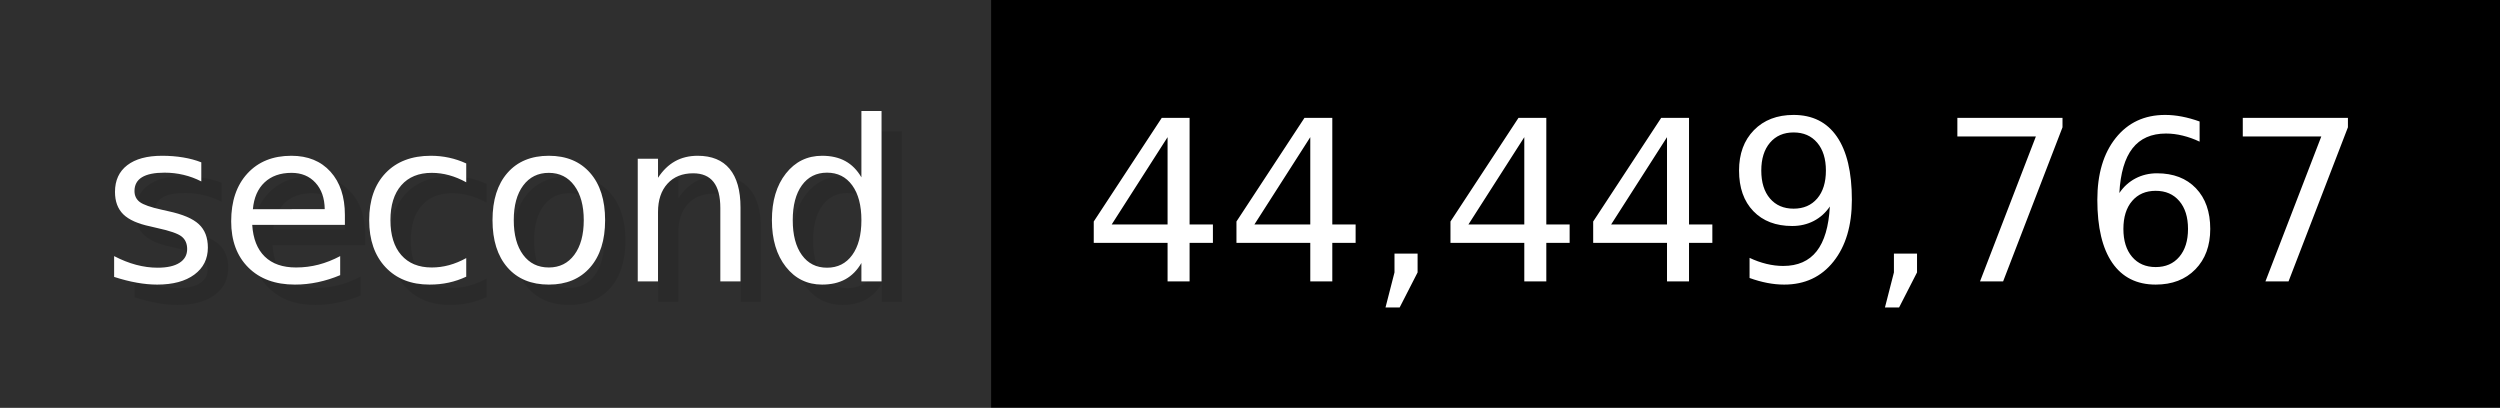
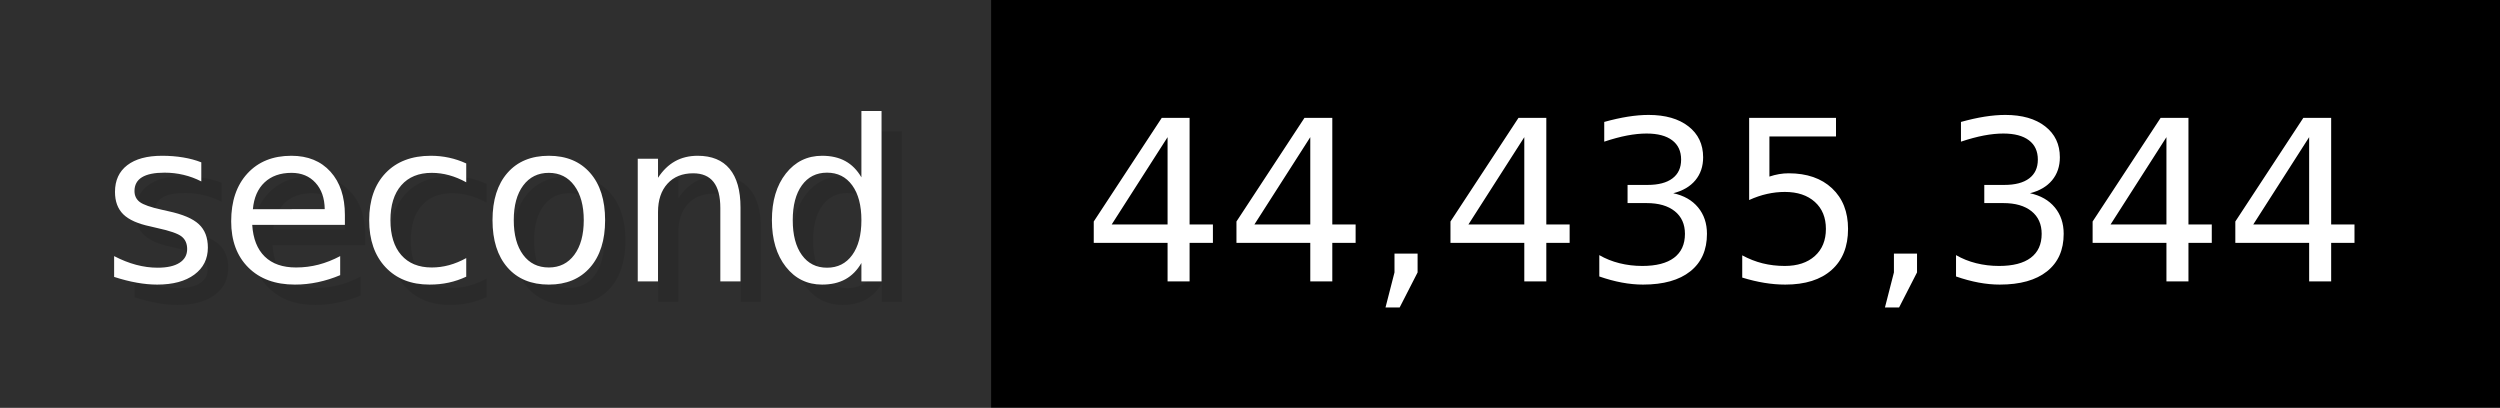
- <svg xmlns="http://www.w3.org/2000/svg" width="122.6" height="20" viewBox="0 0 1226 200" role="img" aria-label="second: 44,449,767">
+ <svg xmlns="http://www.w3.org/2000/svg" width="122.6" height="20" viewBox="0 0 1226 200" role="img" aria-label="second: 44,435,344">
  <g>
    <rect fill="#2F2F2F" width="486" height="200" />
    <rect fill="#" x="486" width="740" height="200" />
  </g>
  <g aria-hidden="true" fill="#fff" text-anchor="start" font-family="Verdana,DejaVu Sans,sans-serif" font-size="110">
    <text x="60" y="148" textLength="386" fill="#000" opacity="0.1">second</text>
    <text x="50" y="138" textLength="386">second</text>
-     <text x="541" y="148" textLength="640" fill="#000" opacity="0.1">44,449,767</text>
-     <text x="531" y="138" textLength="640">44,449,767</text>
+     <text x="541" y="148" textLength="640" fill="#000" opacity="0.1">44,435,344</text>
+     <text x="531" y="138" textLength="640">44,435,344</text>
  </g>
</svg>
